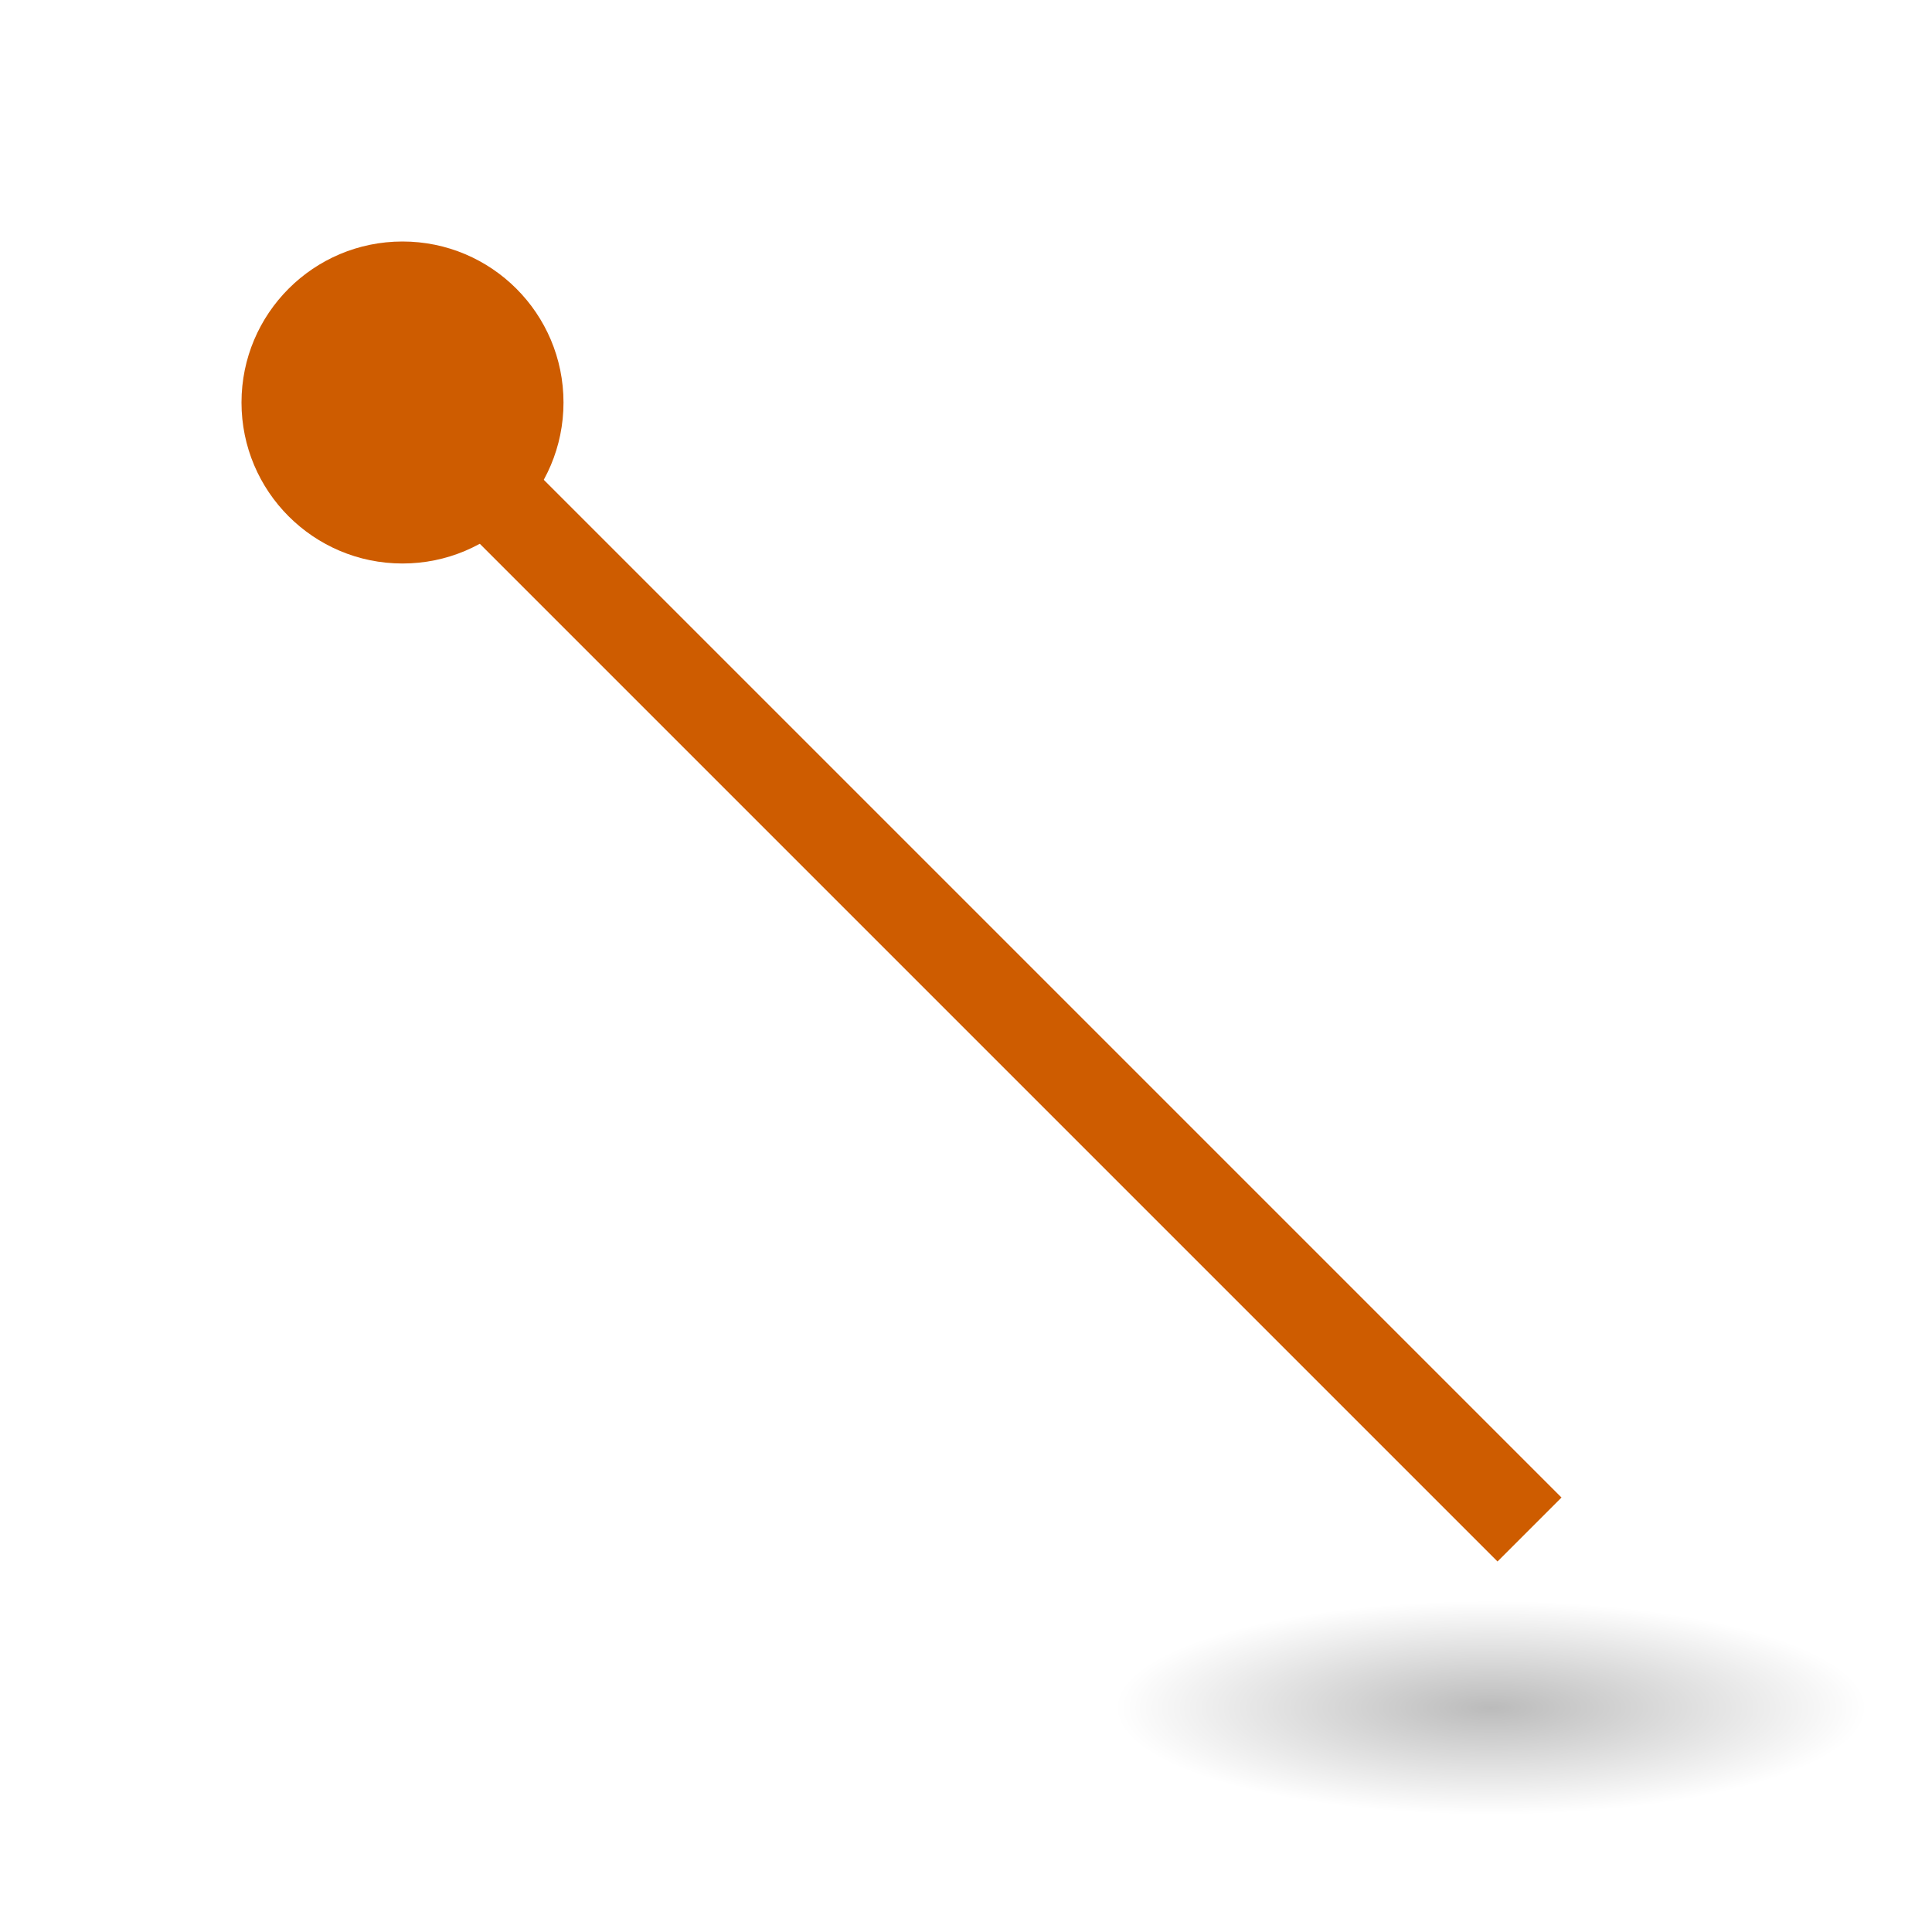
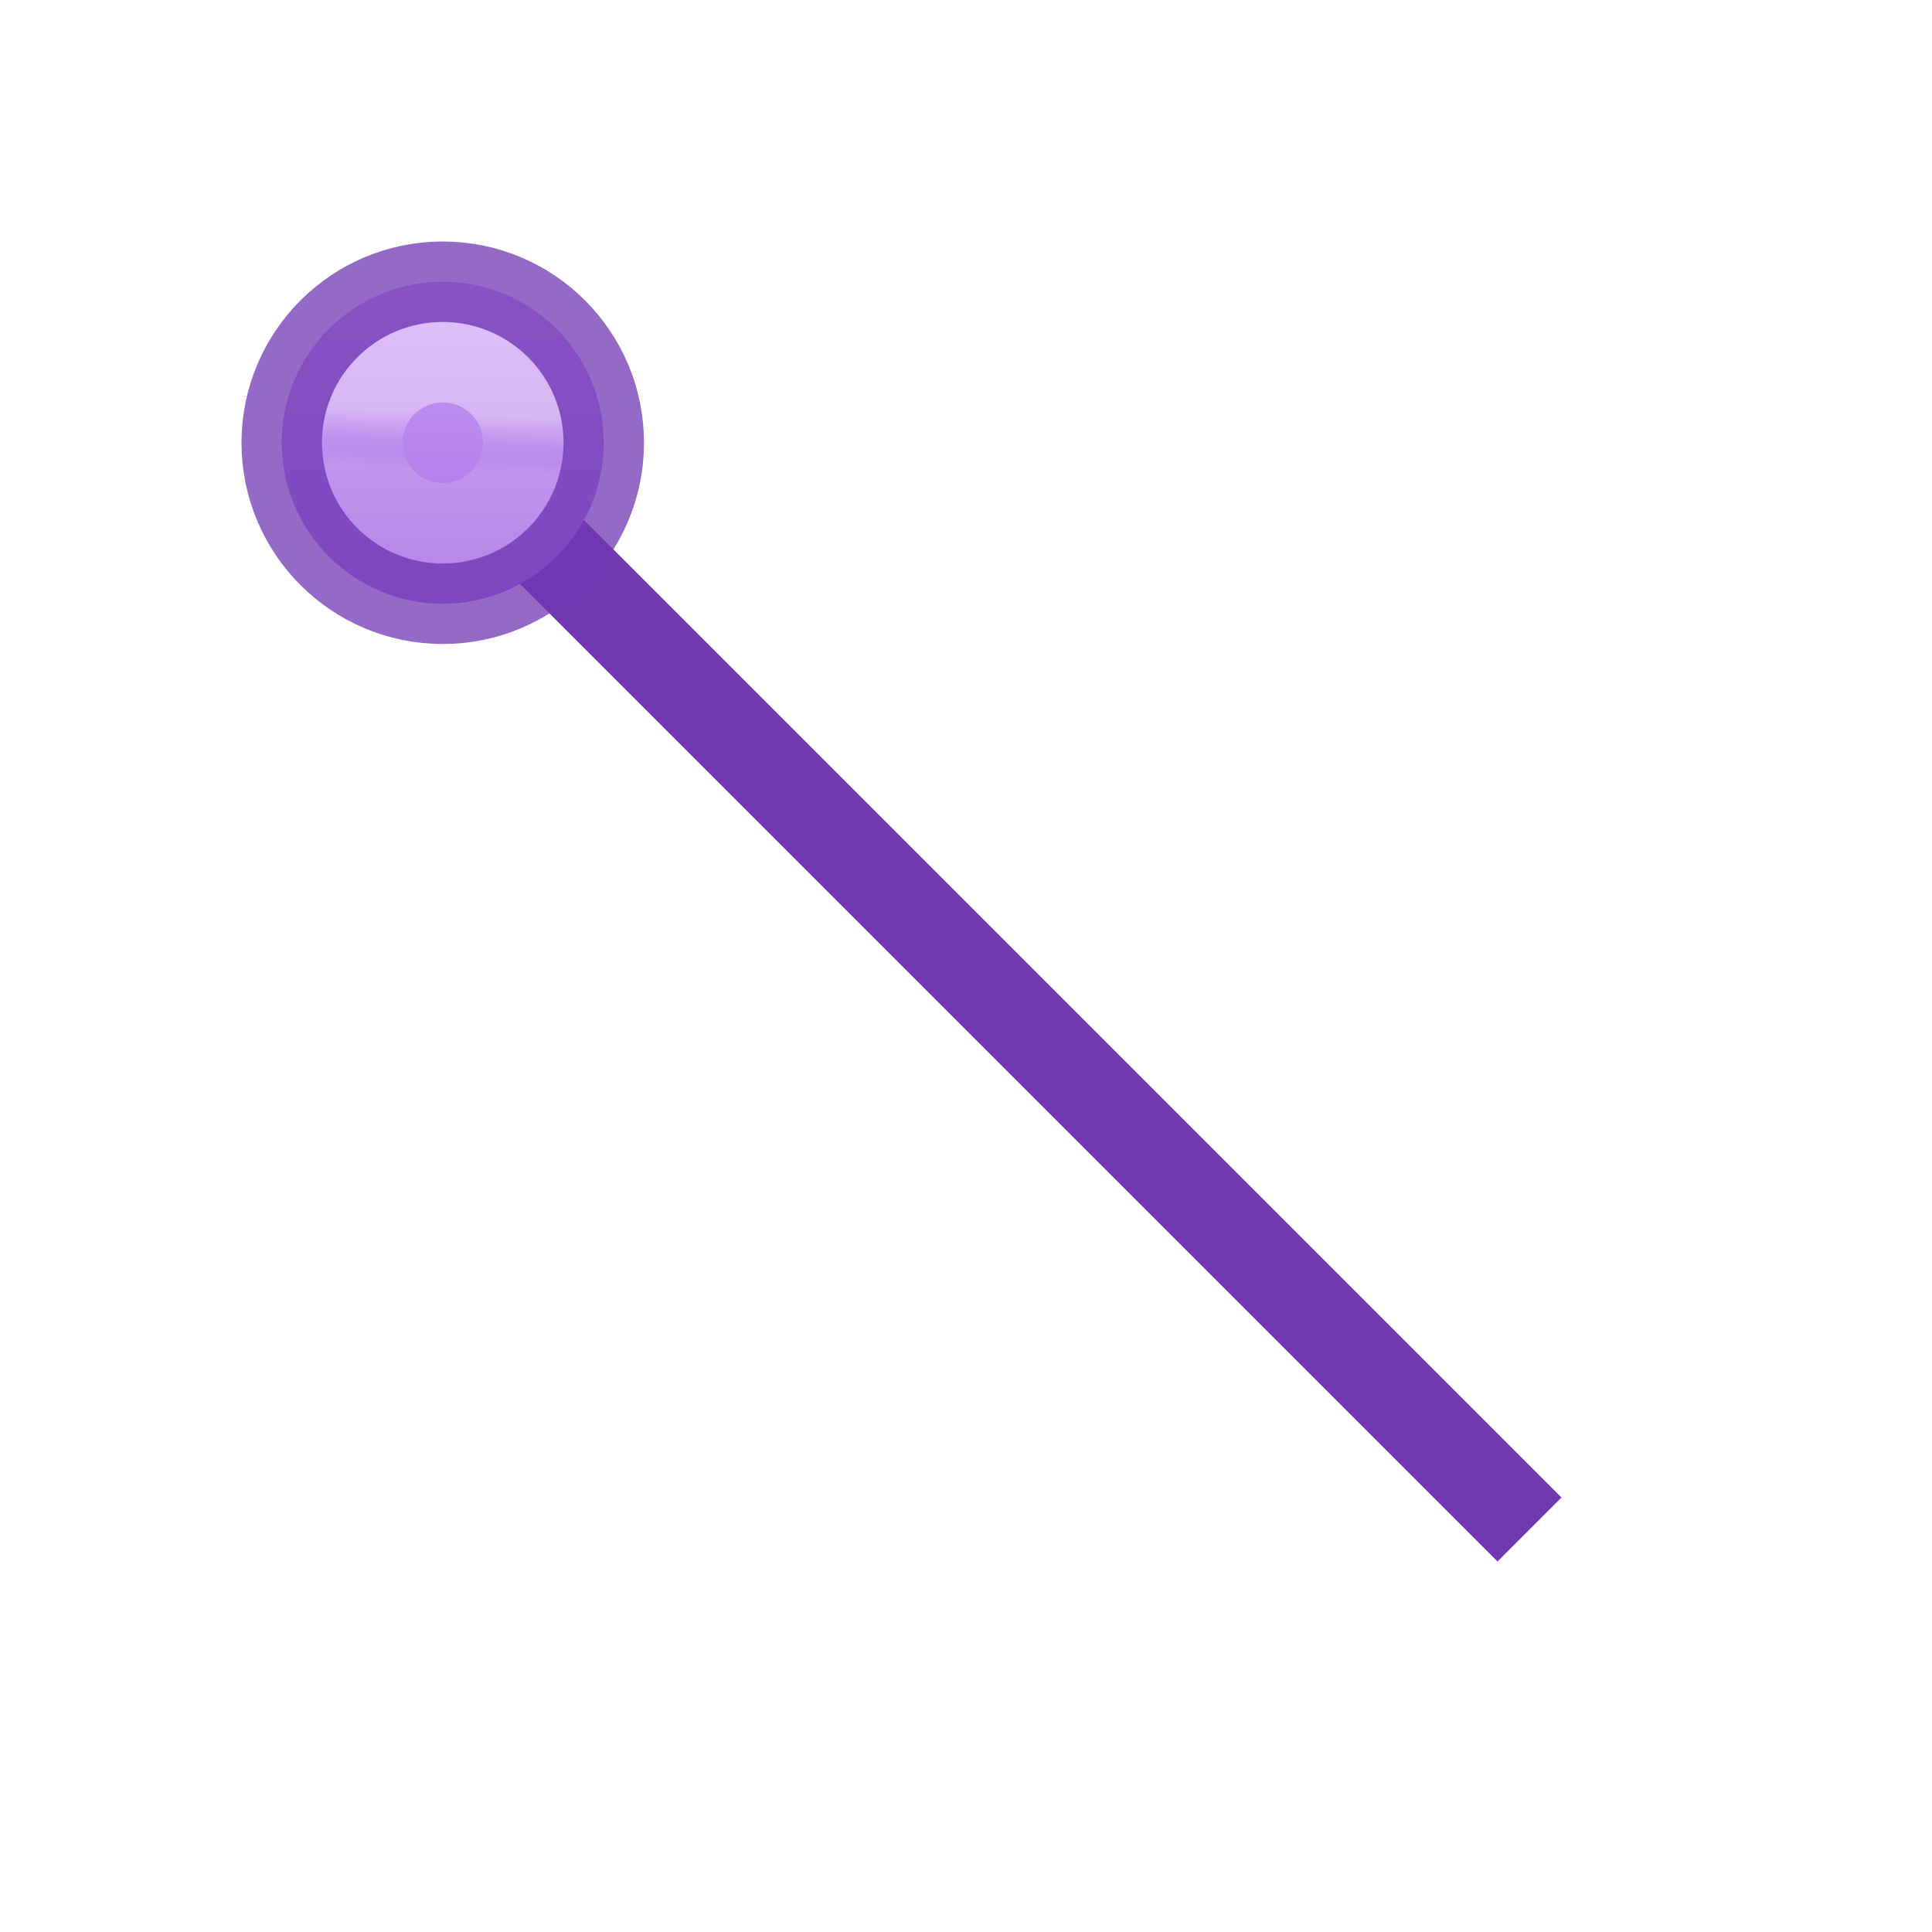
<svg xmlns="http://www.w3.org/2000/svg" viewBox="0 0 24 24">
-   <radialGradient id="a" cx="2.25" cy="16" gradientTransform="matrix(.2762959 0 0 .07867314 -19.14335 19.95619)" gradientUnits="userSpaceOnUse" r="16.875">
-     <stop offset="0" />
-     <stop offset="1" stop-opacity="0" />
-   </radialGradient>
-   <path d="m19 19-14-14" fill="none" stroke="#ce5c00" stroke-width="1.124" />
-   <ellipse cx="-18.522" cy="21.215" display="block" fill="url(#a)" fill-rule="evenodd" opacity=".268" rx="4.662" ry="1.328" transform="scale(-1 1)" />
-   <circle cx="5" cy="5" fill="#ce5c00" r="2" />
+   <linearGradient id="a" gradientUnits="userSpaceOnUse" x1="4.5" x2="4.5" y1="3.5" y2="7.5">
+     <stop offset="0" stop-color="#cd9ef7" />
+     <stop offset="1" stop-color="#a56de2" />
+   </linearGradient>
+   <linearGradient id="b" gradientUnits="userSpaceOnUse" x1="4.518" x2="4.482" y1="5.128" y2="5.84">
+     <stop offset="0" stop-color="#fff" />
+     <stop offset=".498" stop-color="#fff" stop-opacity=".235" />
+     <stop offset=".75" stop-color="#fff" stop-opacity=".157" />
+     <stop offset="1" stop-color="#fff" stop-opacity=".392" />
+   </linearGradient>
+   <path d="m19 19-14-14" fill="none" stroke="#7239b3" stroke-width="1.124" />
+   <g stroke-linecap="square" stroke-opacity=".749" transform="translate(1)">
+     <path d="m6.5 5.5a2 2 0 0 1 -2 2 2 2 0 0 1 -2-2 2 2 0 0 1 2-2 2 2 0 0 1 2 2z" fill="url(#a)" stroke="#7239b3" />
+     <path d="m5.5 5.5a1 1 0 0 1 -1 1 1 1 0 0 1 -1-1 1 1 0 0 1 1-1 1 1 0 0 1 1 1z" fill="none" opacity=".5" stroke="url(#b)" />
+   </g>
</svg>
